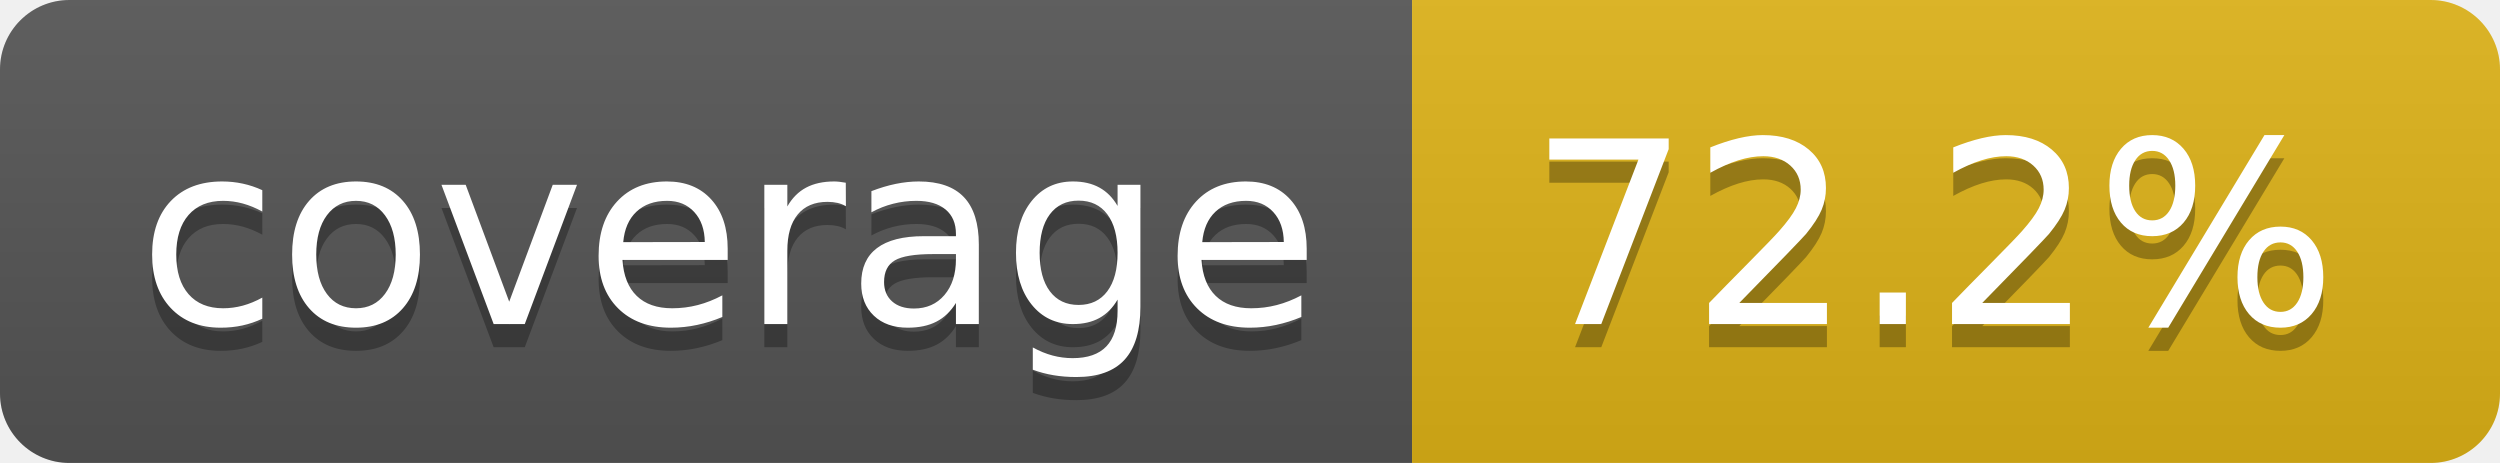
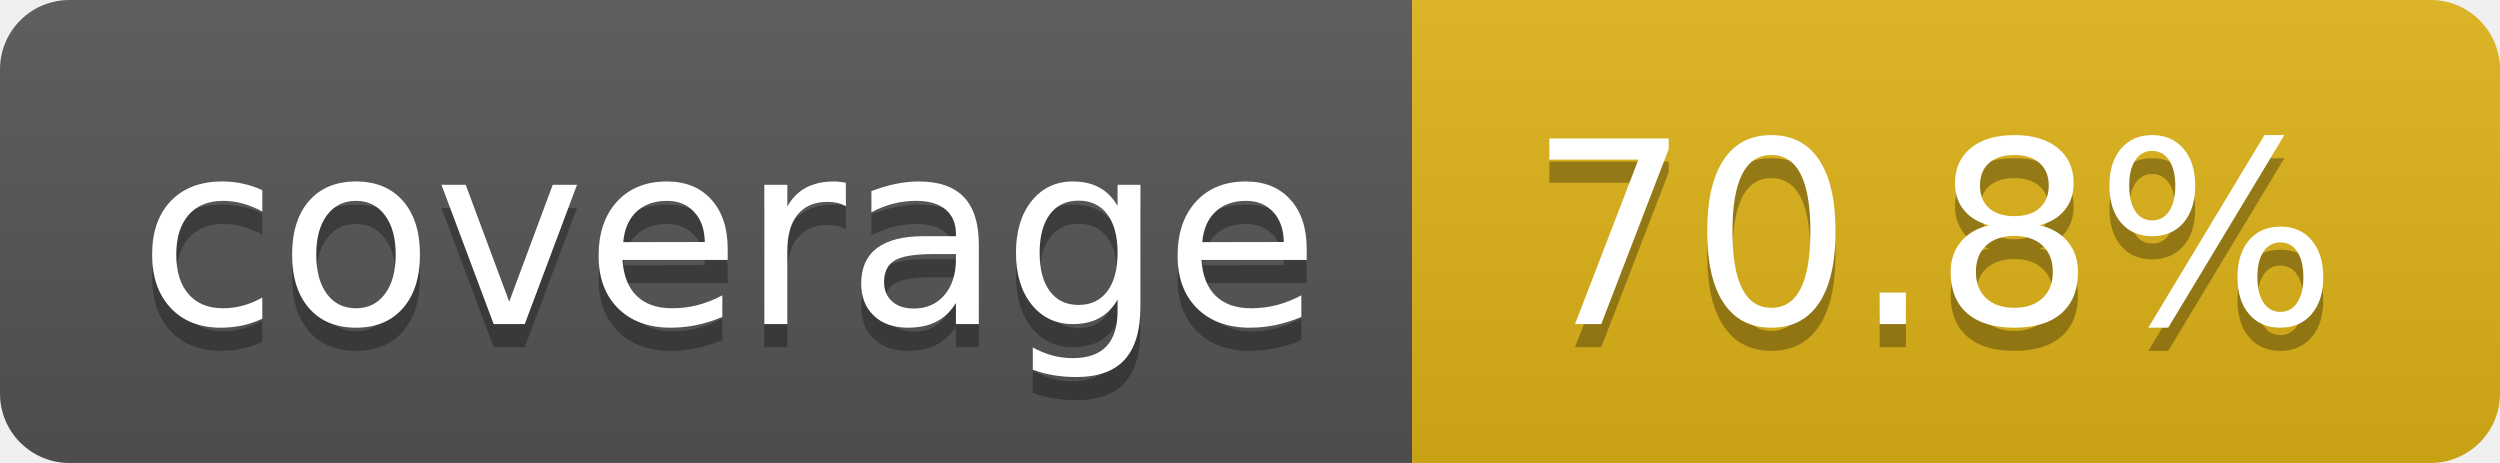
- <svg xmlns="http://www.w3.org/2000/svg" width="108" height="20" role="img" aria-label="coverage: 72.2%">
+ <svg xmlns="http://www.w3.org/2000/svg" width="108" height="20" role="img" aria-label="coverage: 70.8%">
  <linearGradient id="s" x2="0" y2="100%">
    <stop offset="0" stop-color="#bbb" stop-opacity=".1" />
    <stop offset="1" stop-opacity=".1" />
  </linearGradient>
  <clipPath id="r">
    <rect width="108" height="20" rx="3" fill="#fff" />
  </clipPath>
  <g clip-path="url(#r)">
    <rect width="61" height="20" fill="#555" />
    <rect x="61" width="47" height="20" fill="#dfb317" />
    <rect width="108" height="20" fill="url(#s)" />
  </g>
  <g fill="#fff" text-anchor="middle" font-family="Verdana,Geneva,DejaVu Sans,sans-serif" text-rendering="geometricPrecision" font-size="110">
    <text aria-hidden="true" x="315" y="150" fill="#010101" fill-opacity=".3" transform="scale(.1)" textLength="510">coverage</text>
    <text x="315" y="140" transform="scale(.1)" fill="#fff" textLength="510">coverage</text>
-     <text aria-hidden="true" x="835" y="150" fill="#010101" fill-opacity=".3" transform="scale(.1)" textLength="370">72.2%</text>
-     <text x="835" y="140" transform="scale(.1)" fill="#fff" textLength="370">72.2%</text>
+     <text aria-hidden="true" x="835" y="150" fill="#010101" fill-opacity=".3" transform="scale(.1)" textLength="370">70.8%</text>
+     <text x="835" y="140" transform="scale(.1)" fill="#fff" textLength="370">70.8%</text>
  </g>
</svg>
